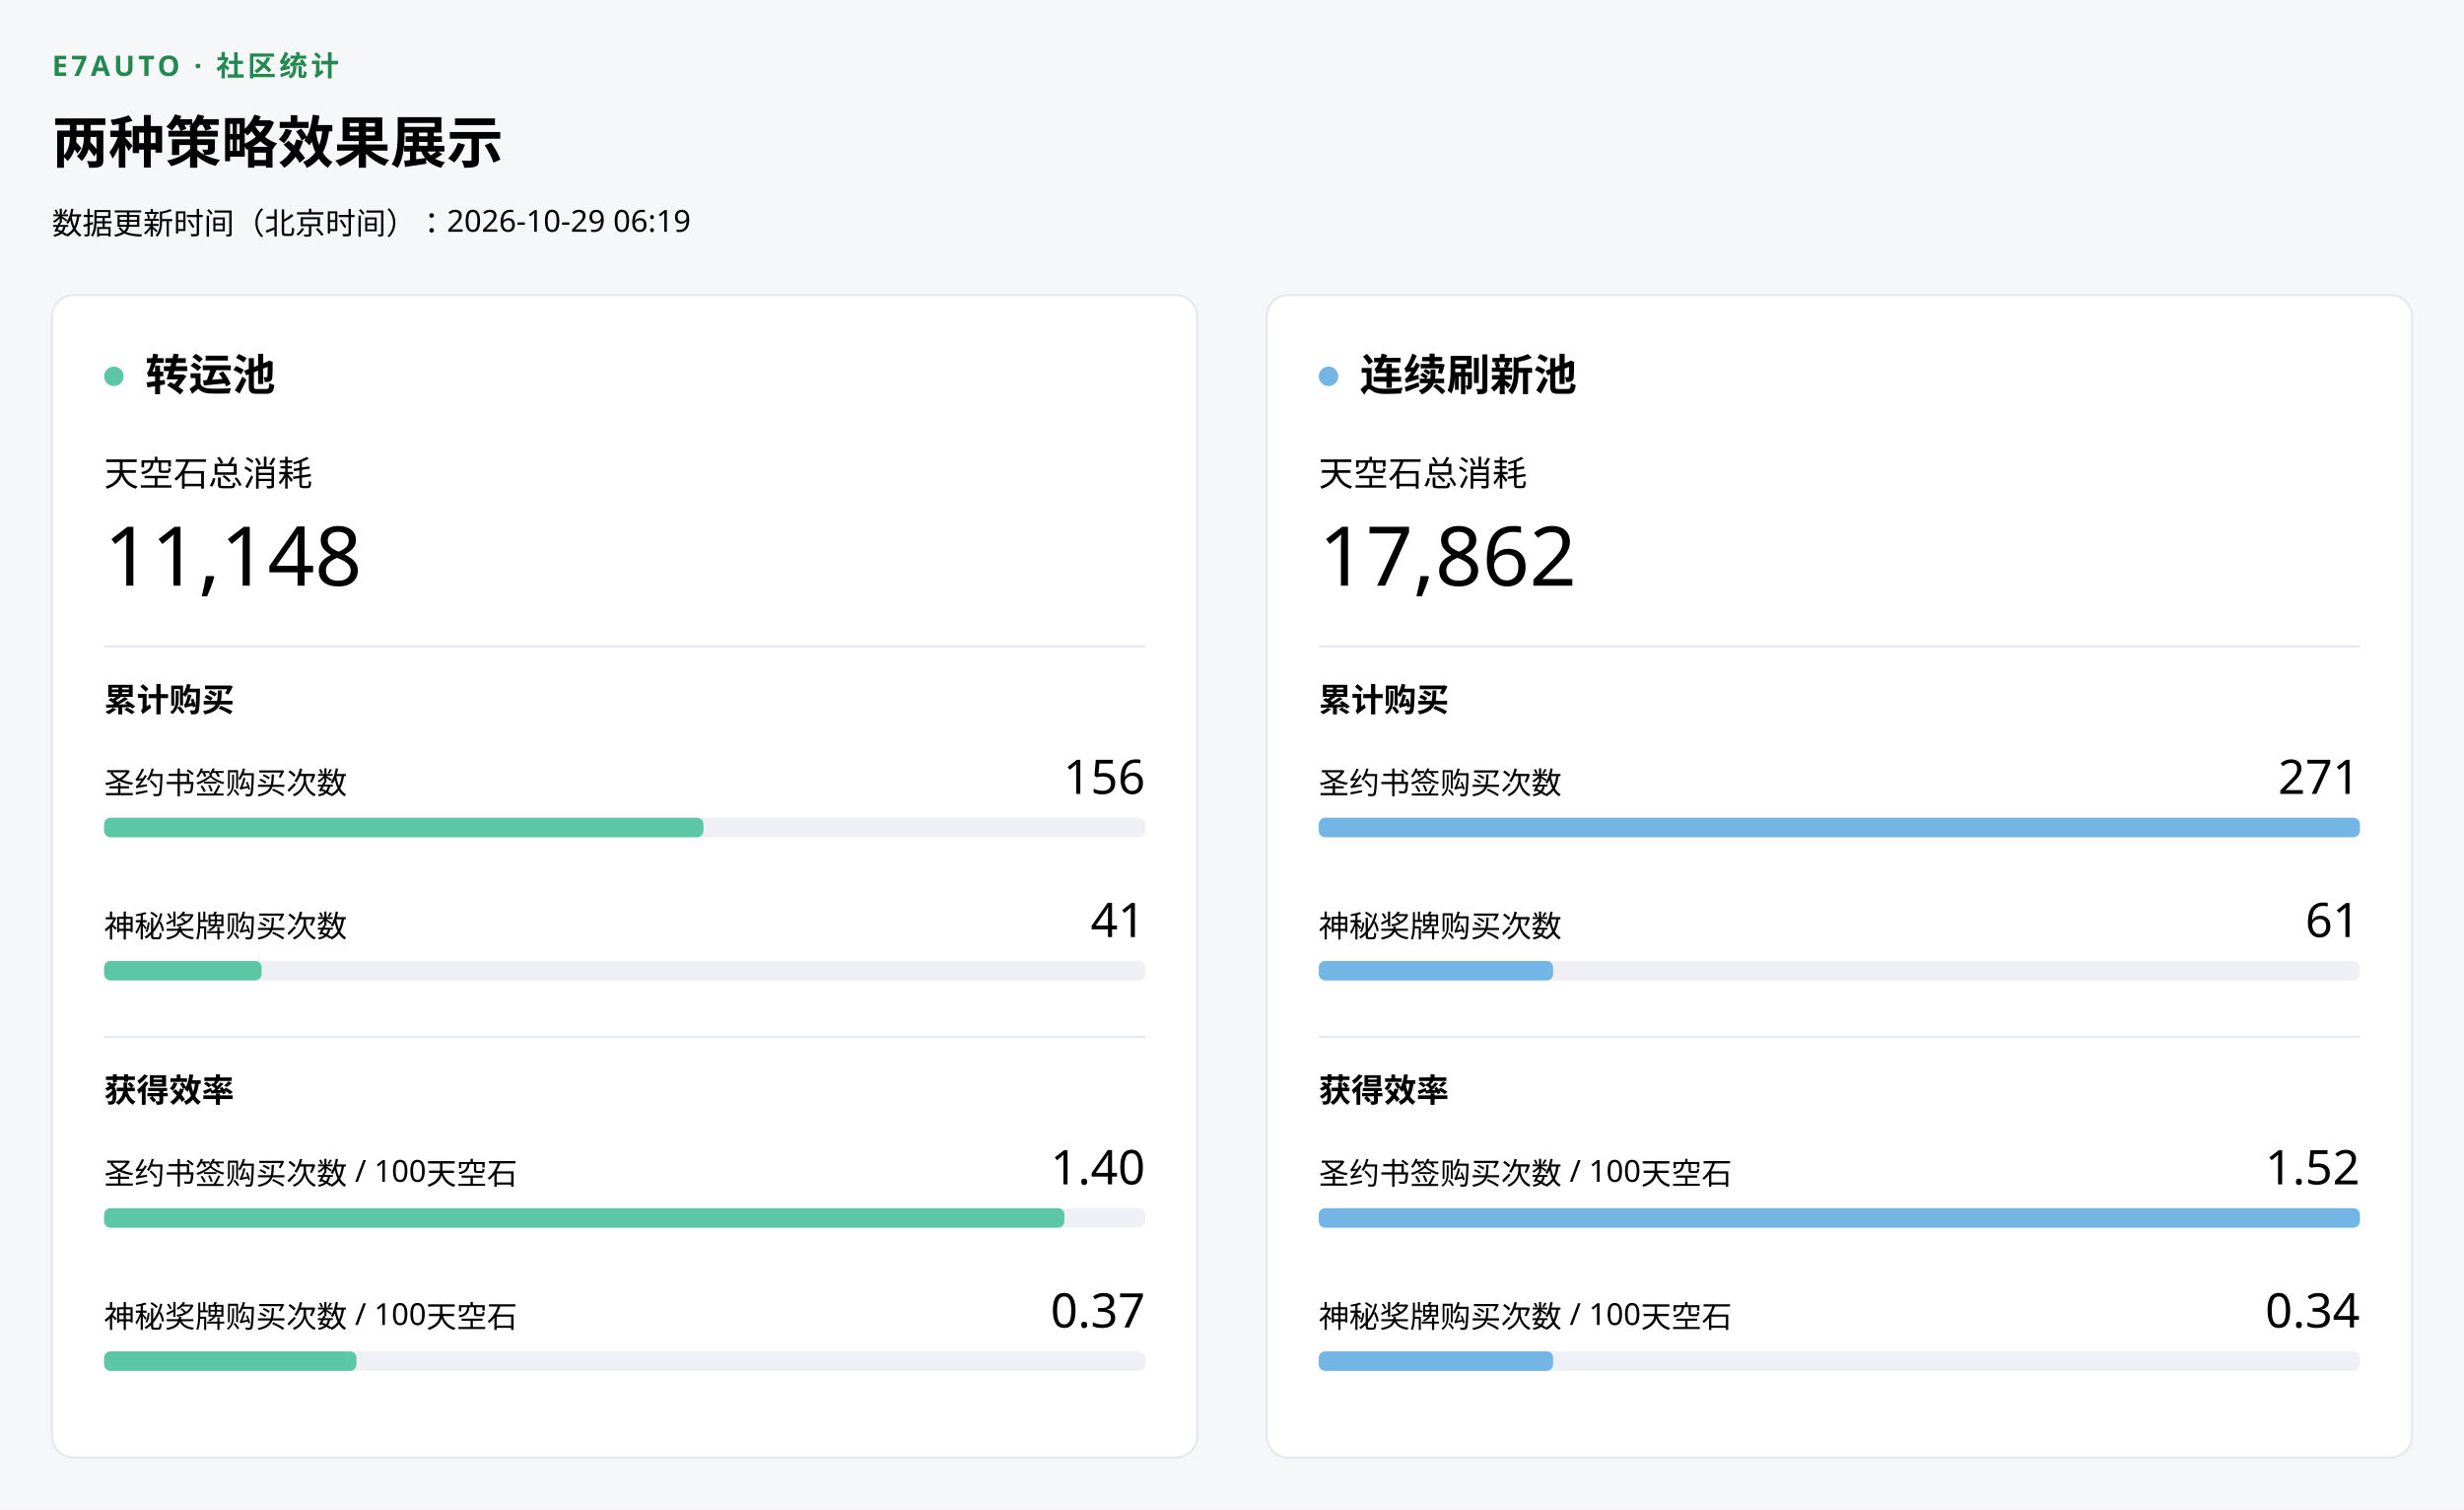
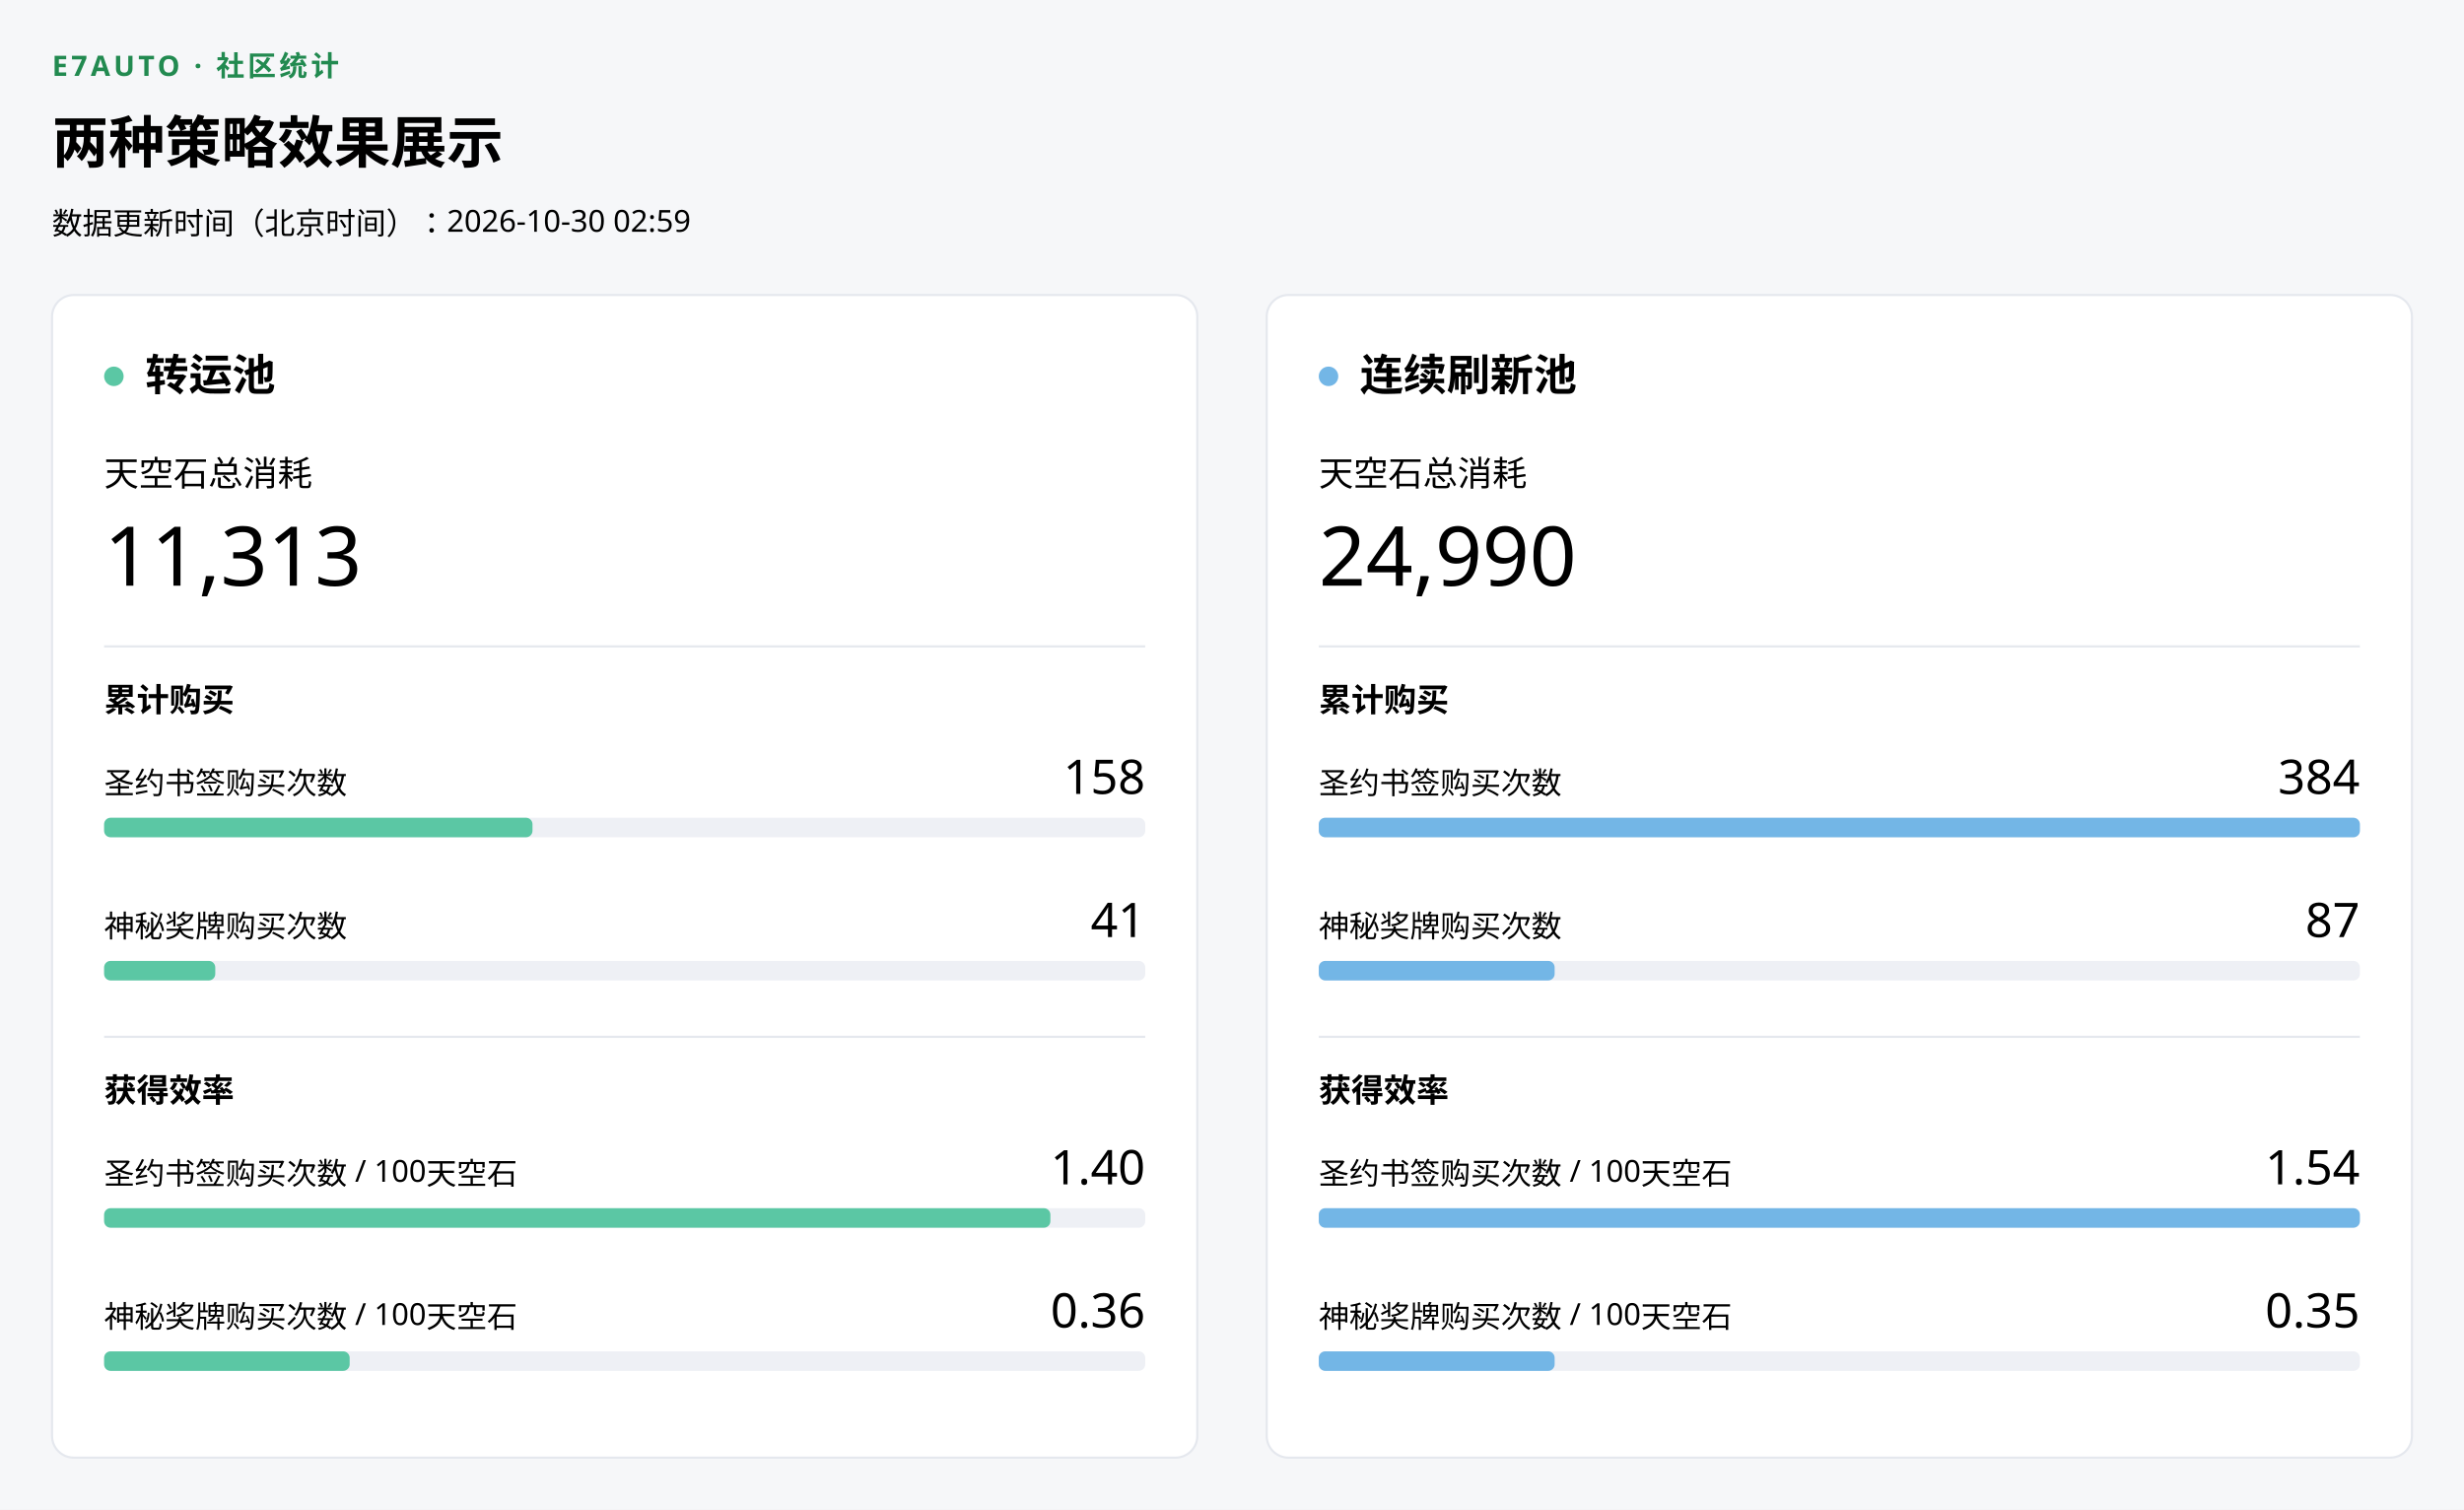
<svg xmlns="http://www.w3.org/2000/svg" width="1136" height="696" viewBox="0 0 1136 696" role="img" aria-label="两种策略效果展示">
  <rect width="1136" height="696" fill="#f6f7f9" />
  <g font-family="Microsoft YaHei UI,Segoe UI,sans-serif" fill="#000000">
    <text x="24" y="35" fill="#228A50" font-size="13" font-weight="700" letter-spacing=".12em">E7AUTO · 社区统计</text>
    <text x="24" y="75" font-size="26" font-weight="600">两种策略效果展示</text>
-     <text x="24" y="108" font-size="14">数据更新时间（北京时间）：2026-10-29 06:19</text>
+     <text x="24" y="108" font-size="14">数据更新时间（北京时间）：2026-10-30 02:59</text>
    <g transform="translate(24 136)">
      <g data-pool="transfer" role="img" aria-label="转运池统计">
        <rect width="528" height="536" rx="10" fill="#ffffff" stroke="#e5e8ee" />
        <circle cx="28.5" cy="37.5" r="4.5" fill="#5BC7A4" />
        <text x="43" y="44" font-size="20" font-weight="600">转运池</text>
        <text x="24" y="88" font-size="16">天空石总消耗</text>
-         <text x="24" y="134" font-size="38" font-weight="500">11,148</text>
+         <text x="24" y="134" font-size="38" font-weight="500">11,313</text>
        <line x1="24" x2="504" y1="162" y2="162" stroke="#e5e8ee" />
        <text x="24" y="192" font-size="15" font-weight="600">累计购买</text>
        <text x="24" y="230" font-size="14">圣约书签购买次数</text>
-         <text x="504" y="230" text-anchor="end" font-size="22" font-weight="500">156</text>
+         <text x="504" y="230" text-anchor="end" font-size="22" font-weight="500">158</text>
        <rect x="24" y="241" width="480" height="9" rx="3" fill="#eef0f5" />
-         <rect data-key="covenant_purchases" x="24" y="241" width="276.31" height="9" rx="3" fill="#5BC7A4" />
+         <rect data-key="covenant_purchases" x="24" y="241" width="197.5" height="9" rx="3" fill="#5BC7A4" />
        <text x="24" y="296" font-size="14">神秘奖牌购买次数</text>
        <text x="504" y="296" text-anchor="end" font-size="22" font-weight="500">41</text>
        <rect x="24" y="307" width="480" height="9" rx="3" fill="#eef0f5" />
-         <rect data-key="mystic_purchases" x="24" y="307" width="72.62" height="9" rx="3" fill="#5BC7A4" />
+         <rect data-key="mystic_purchases" x="24" y="307" width="51.25" height="9" rx="3" fill="#5BC7A4" />
        <line x1="24" x2="504" y1="342" y2="342" stroke="#e5e8ee" />
        <text x="24" y="372" font-size="15" font-weight="600">获得效率</text>
        <text x="24" y="410" font-size="14">圣约书签购买次数 / 100天空石</text>
        <text x="504" y="410" text-anchor="end" font-size="22" font-weight="500">1.40</text>
        <rect x="24" y="421" width="480" height="9" rx="3" fill="#eef0f5" />
-         <rect data-key="covenant_per_100" x="24" y="421" width="442.721" height="9" rx="3" fill="#5BC7A4" />
+         <rect data-key="covenant_per_100" x="24" y="421" width="436.27" height="9" rx="3" fill="#5BC7A4" />
        <text x="24" y="476" font-size="14">神秘奖牌购买次数 / 100天空石</text>
-         <text x="504" y="476" text-anchor="end" font-size="22" font-weight="500">0.37</text>
+         <text x="504" y="476" text-anchor="end" font-size="22" font-weight="500">0.36</text>
        <rect x="24" y="487" width="480" height="9" rx="3" fill="#eef0f5" />
-         <rect data-key="mystic_per_100" x="24" y="487" width="116.356" height="9" rx="3" fill="#5BC7A4" />
+         <rect data-key="mystic_per_100" x="24" y="487" width="113.209" height="9" rx="3" fill="#5BC7A4" />
      </g>
    </g>
    <g transform="translate(584 136)">
      <g data-pool="continuous" role="img" aria-label="连续刷新池统计">
        <rect width="528" height="536" rx="10" fill="#ffffff" stroke="#e5e8ee" />
        <circle cx="28.5" cy="37.5" r="4.5" fill="#73B6E6" />
        <text x="43" y="44" font-size="20" font-weight="600">连续刷新池</text>
        <text x="24" y="88" font-size="16">天空石总消耗</text>
-         <text x="24" y="134" font-size="38" font-weight="500">17,862</text>
+         <text x="24" y="134" font-size="38" font-weight="500">24,990</text>
        <line x1="24" x2="504" y1="162" y2="162" stroke="#e5e8ee" />
        <text x="24" y="192" font-size="15" font-weight="600">累计购买</text>
        <text x="24" y="230" font-size="14">圣约书签购买次数</text>
-         <text x="504" y="230" text-anchor="end" font-size="22" font-weight="500">271</text>
+         <text x="504" y="230" text-anchor="end" font-size="22" font-weight="500">384</text>
        <rect x="24" y="241" width="480" height="9" rx="3" fill="#eef0f5" />
        <rect data-key="covenant_purchases" x="24" y="241" width="480" height="9" rx="3" fill="#73B6E6" />
        <text x="24" y="296" font-size="14">神秘奖牌购买次数</text>
-         <text x="504" y="296" text-anchor="end" font-size="22" font-weight="500">61</text>
+         <text x="504" y="296" text-anchor="end" font-size="22" font-weight="500">87</text>
        <rect x="24" y="307" width="480" height="9" rx="3" fill="#eef0f5" />
-         <rect data-key="mystic_purchases" x="24" y="307" width="108.044" height="9" rx="3" fill="#73B6E6" />
+         <rect data-key="mystic_purchases" x="24" y="307" width="108.75" height="9" rx="3" fill="#73B6E6" />
        <line x1="24" x2="504" y1="342" y2="342" stroke="#e5e8ee" />
        <text x="24" y="372" font-size="15" font-weight="600">获得效率</text>
        <text x="24" y="410" font-size="14">圣约书签购买次数 / 100天空石</text>
-         <text x="504" y="410" text-anchor="end" font-size="22" font-weight="500">1.52</text>
+         <text x="504" y="410" text-anchor="end" font-size="22" font-weight="500">1.54</text>
        <rect x="24" y="421" width="480" height="9" rx="3" fill="#eef0f5" />
        <rect data-key="covenant_per_100" x="24" y="421" width="480" height="9" rx="3" fill="#73B6E6" />
        <text x="24" y="476" font-size="14">神秘奖牌购买次数 / 100天空石</text>
-         <text x="504" y="476" text-anchor="end" font-size="22" font-weight="500">0.34</text>
+         <text x="504" y="476" text-anchor="end" font-size="22" font-weight="500">0.35</text>
        <rect x="24" y="487" width="480" height="9" rx="3" fill="#eef0f5" />
-         <rect data-key="mystic_per_100" x="24" y="487" width="108.044" height="9" rx="3" fill="#73B6E6" />
+         <rect data-key="mystic_per_100" x="24" y="487" width="108.75" height="9" rx="3" fill="#73B6E6" />
      </g>
    </g>
  </g>
</svg>
